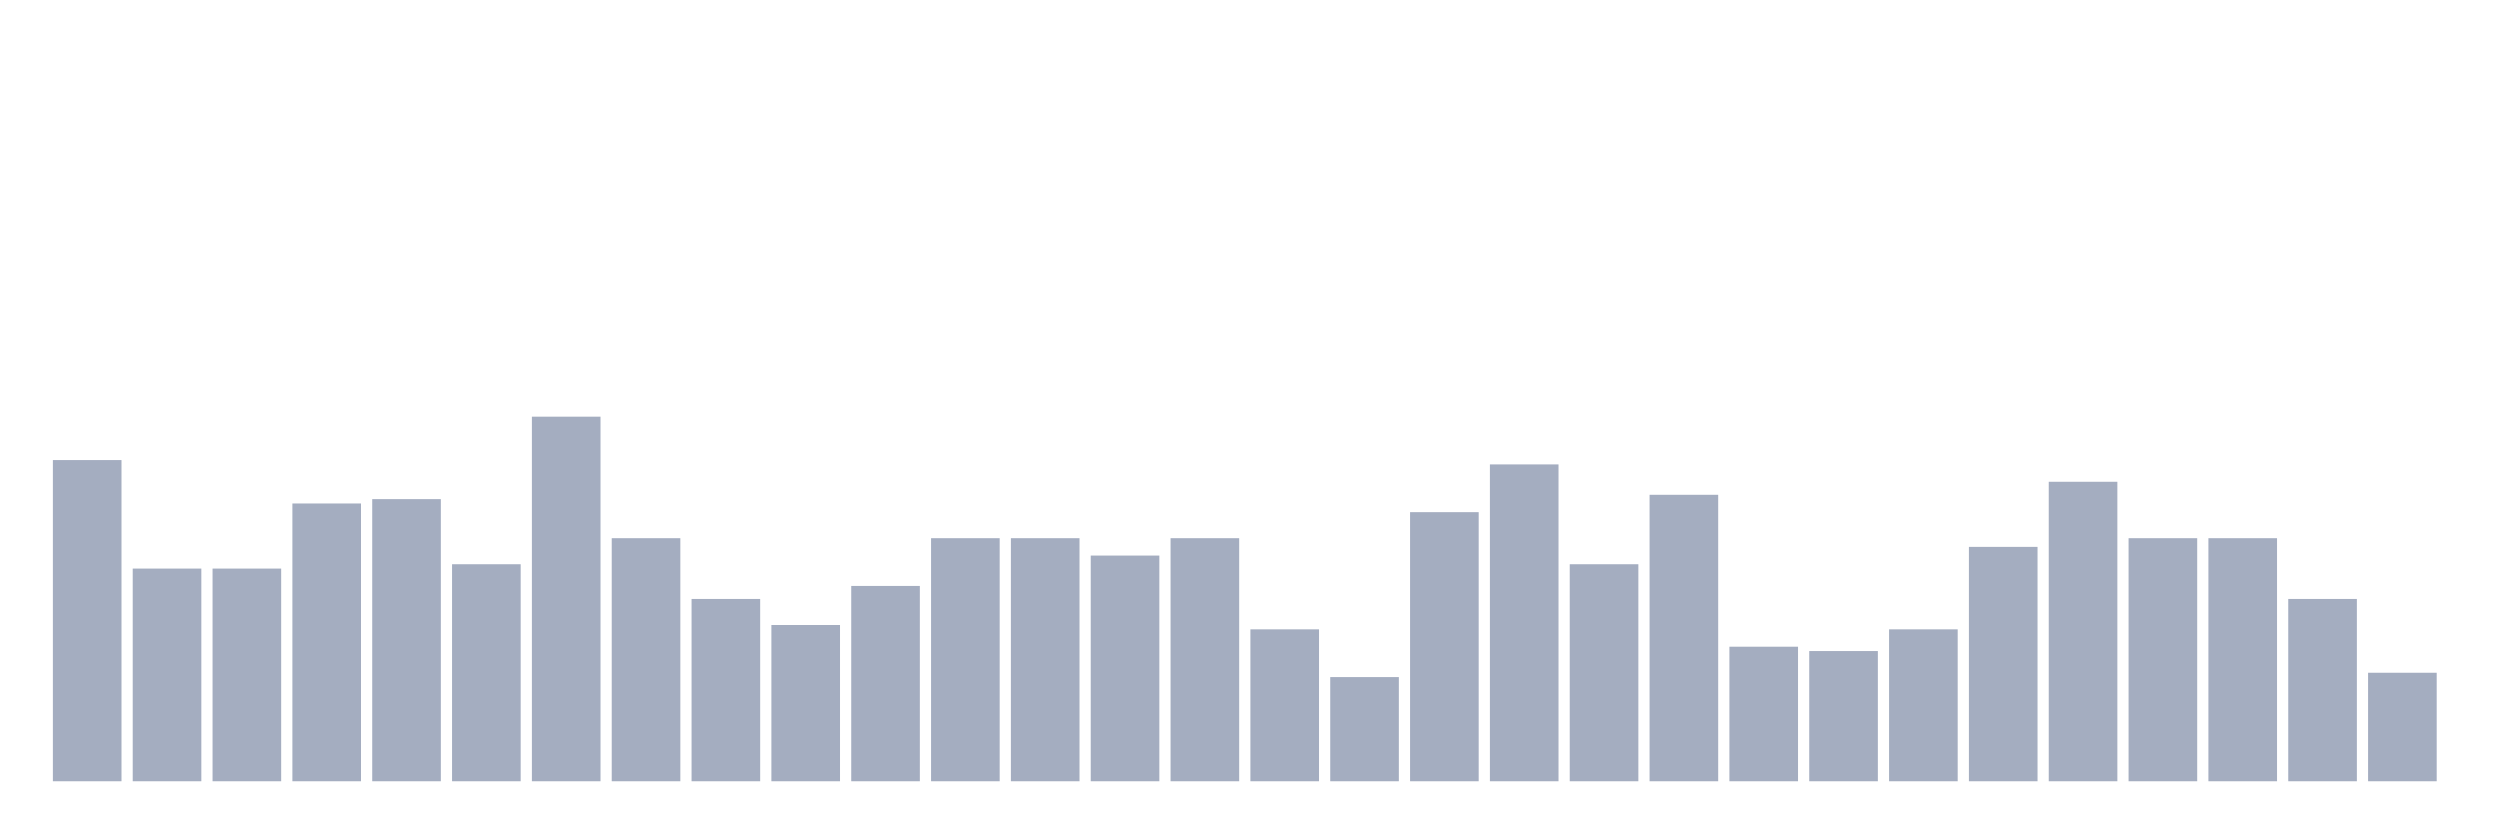
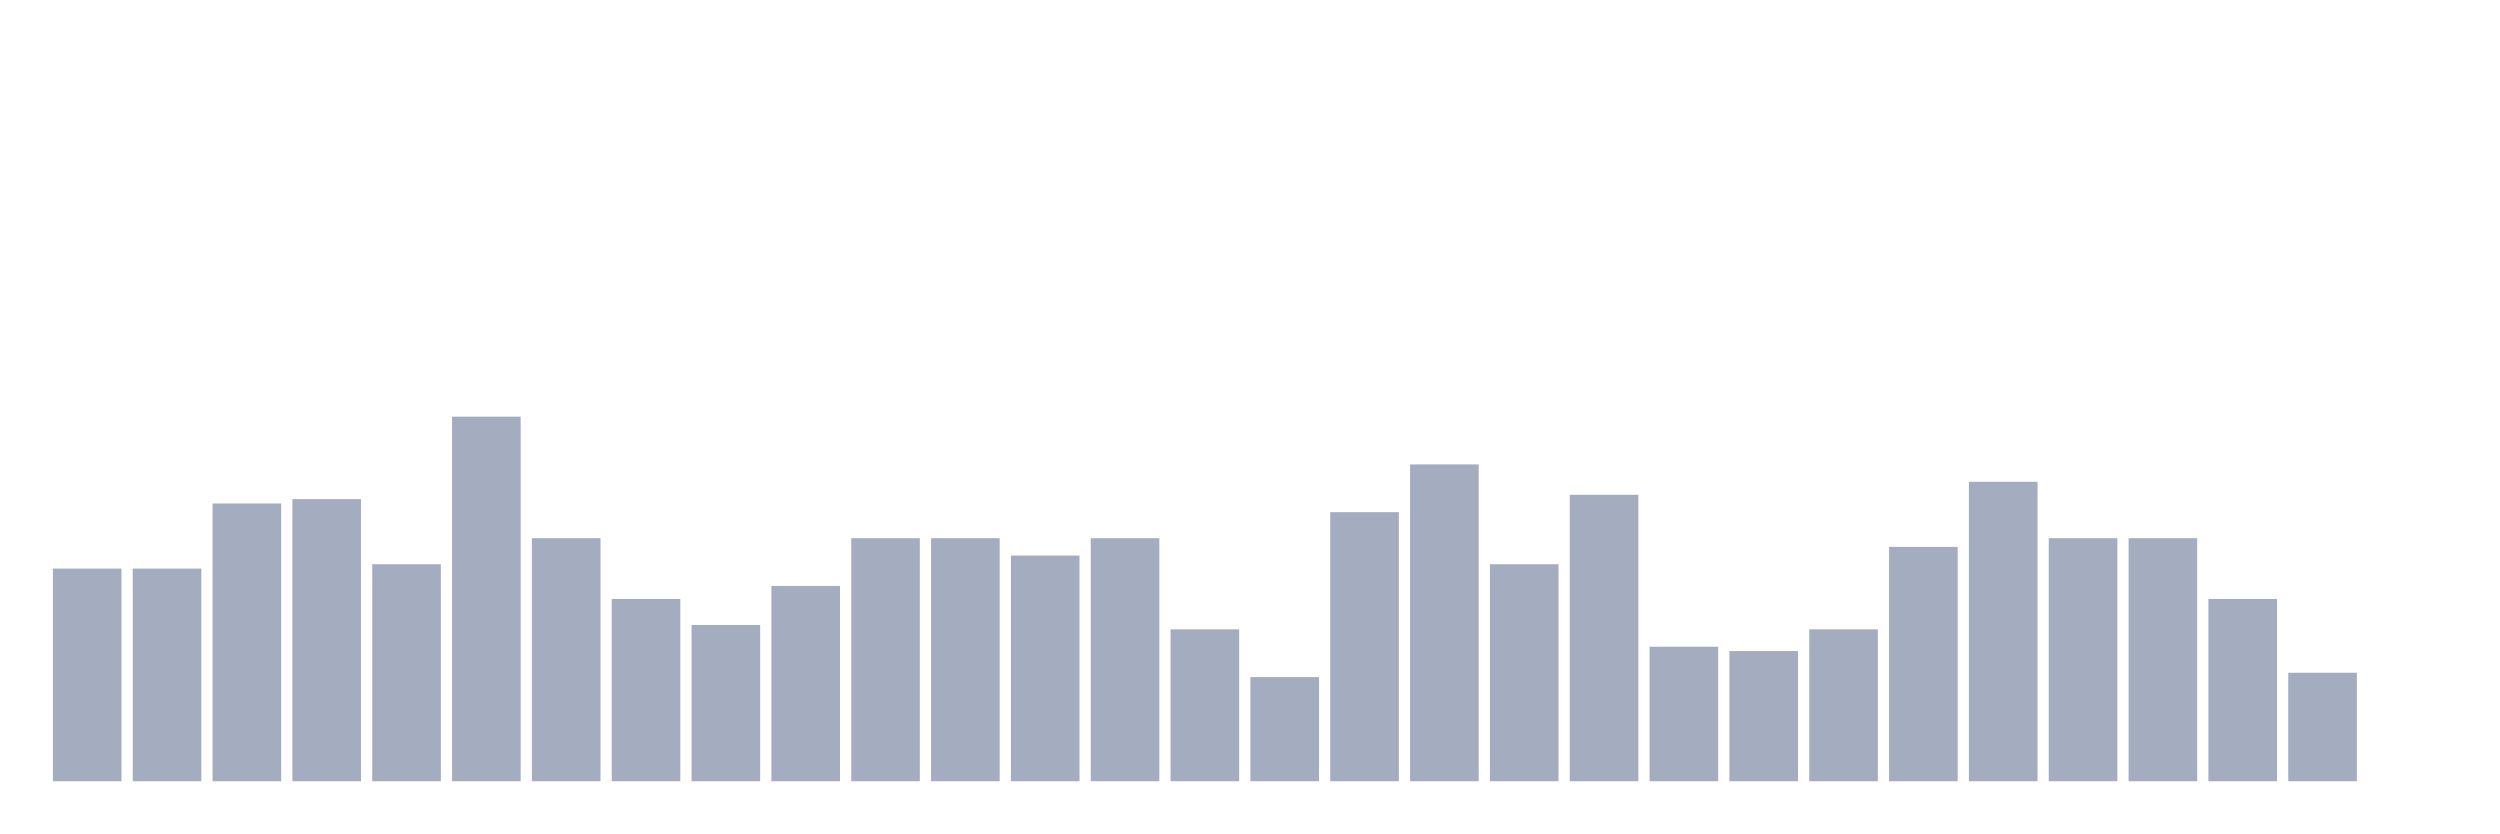
<svg xmlns="http://www.w3.org/2000/svg" viewBox="0 0 480 160">
  <g transform="translate(10,10)">
-     <rect class="bar" x="0.153" width="13.175" y="78.333" height="61.667" fill="rgb(164,173,192)" />
+     <rect class="bar" x="0.153" width="13.175" y="99.167" height="40.833" fill="rgb(164,173,192)" />
    <rect class="bar" x="15.482" width="13.175" y="99.167" height="40.833" fill="rgb(164,173,192)" />
-     <rect class="bar" x="30.81" width="13.175" y="99.167" height="40.833" fill="rgb(164,173,192)" />
-     <rect class="bar" x="46.138" width="13.175" y="86.667" height="53.333" fill="rgb(164,173,192)" />
-     <rect class="bar" x="61.466" width="13.175" y="85.833" height="54.167" fill="rgb(164,173,192)" />
-     <rect class="bar" x="76.794" width="13.175" y="98.333" height="41.667" fill="rgb(164,173,192)" />
-     <rect class="bar" x="92.123" width="13.175" y="70" height="70" fill="rgb(164,173,192)" />
-     <rect class="bar" x="107.451" width="13.175" y="93.333" height="46.667" fill="rgb(164,173,192)" />
-     <rect class="bar" x="122.779" width="13.175" y="105" height="35" fill="rgb(164,173,192)" />
-     <rect class="bar" x="138.107" width="13.175" y="110" height="30" fill="rgb(164,173,192)" />
-     <rect class="bar" x="153.436" width="13.175" y="102.5" height="37.5" fill="rgb(164,173,192)" />
+     <rect class="bar" x="30.81" width="13.175" y="86.667" height="53.333" fill="rgb(164,173,192)" />
+     <rect class="bar" x="46.138" width="13.175" y="85.833" height="54.167" fill="rgb(164,173,192)" />
+     <rect class="bar" x="61.466" width="13.175" y="98.333" height="41.667" fill="rgb(164,173,192)" />
+     <rect class="bar" x="76.794" width="13.175" y="70" height="70" fill="rgb(164,173,192)" />
+     <rect class="bar" x="92.123" width="13.175" y="93.333" height="46.667" fill="rgb(164,173,192)" />
+     <rect class="bar" x="107.451" width="13.175" y="105" height="35" fill="rgb(164,173,192)" />
+     <rect class="bar" x="122.779" width="13.175" y="110" height="30" fill="rgb(164,173,192)" />
+     <rect class="bar" x="138.107" width="13.175" y="102.5" height="37.5" fill="rgb(164,173,192)" />
+     <rect class="bar" x="153.436" width="13.175" y="93.333" height="46.667" fill="rgb(164,173,192)" />
    <rect class="bar" x="168.764" width="13.175" y="93.333" height="46.667" fill="rgb(164,173,192)" />
-     <rect class="bar" x="184.092" width="13.175" y="93.333" height="46.667" fill="rgb(164,173,192)" />
-     <rect class="bar" x="199.42" width="13.175" y="96.667" height="43.333" fill="rgb(164,173,192)" />
-     <rect class="bar" x="214.748" width="13.175" y="93.333" height="46.667" fill="rgb(164,173,192)" />
-     <rect class="bar" x="230.077" width="13.175" y="110.833" height="29.167" fill="rgb(164,173,192)" />
-     <rect class="bar" x="245.405" width="13.175" y="120" height="20" fill="rgb(164,173,192)" />
-     <rect class="bar" x="260.733" width="13.175" y="88.333" height="51.667" fill="rgb(164,173,192)" />
-     <rect class="bar" x="276.061" width="13.175" y="79.167" height="60.833" fill="rgb(164,173,192)" />
-     <rect class="bar" x="291.39" width="13.175" y="98.333" height="41.667" fill="rgb(164,173,192)" />
-     <rect class="bar" x="306.718" width="13.175" y="85" height="55" fill="rgb(164,173,192)" />
-     <rect class="bar" x="322.046" width="13.175" y="114.167" height="25.833" fill="rgb(164,173,192)" />
-     <rect class="bar" x="337.374" width="13.175" y="115" height="25" fill="rgb(164,173,192)" />
-     <rect class="bar" x="352.702" width="13.175" y="110.833" height="29.167" fill="rgb(164,173,192)" />
-     <rect class="bar" x="368.031" width="13.175" y="95" height="45" fill="rgb(164,173,192)" />
-     <rect class="bar" x="383.359" width="13.175" y="82.5" height="57.5" fill="rgb(164,173,192)" />
+     <rect class="bar" x="184.092" width="13.175" y="96.667" height="43.333" fill="rgb(164,173,192)" />
+     <rect class="bar" x="199.42" width="13.175" y="93.333" height="46.667" fill="rgb(164,173,192)" />
+     <rect class="bar" x="214.748" width="13.175" y="110.833" height="29.167" fill="rgb(164,173,192)" />
+     <rect class="bar" x="230.077" width="13.175" y="120" height="20" fill="rgb(164,173,192)" />
+     <rect class="bar" x="245.405" width="13.175" y="88.333" height="51.667" fill="rgb(164,173,192)" />
+     <rect class="bar" x="260.733" width="13.175" y="79.167" height="60.833" fill="rgb(164,173,192)" />
+     <rect class="bar" x="276.061" width="13.175" y="98.333" height="41.667" fill="rgb(164,173,192)" />
+     <rect class="bar" x="291.39" width="13.175" y="85" height="55" fill="rgb(164,173,192)" />
+     <rect class="bar" x="306.718" width="13.175" y="114.167" height="25.833" fill="rgb(164,173,192)" />
+     <rect class="bar" x="322.046" width="13.175" y="115" height="25" fill="rgb(164,173,192)" />
+     <rect class="bar" x="337.374" width="13.175" y="110.833" height="29.167" fill="rgb(164,173,192)" />
+     <rect class="bar" x="352.702" width="13.175" y="95" height="45" fill="rgb(164,173,192)" />
+     <rect class="bar" x="368.031" width="13.175" y="82.5" height="57.5" fill="rgb(164,173,192)" />
+     <rect class="bar" x="383.359" width="13.175" y="93.333" height="46.667" fill="rgb(164,173,192)" />
    <rect class="bar" x="398.687" width="13.175" y="93.333" height="46.667" fill="rgb(164,173,192)" />
-     <rect class="bar" x="414.015" width="13.175" y="93.333" height="46.667" fill="rgb(164,173,192)" />
-     <rect class="bar" x="429.344" width="13.175" y="105" height="35" fill="rgb(164,173,192)" />
-     <rect class="bar" x="444.672" width="13.175" y="119.167" height="20.833" fill="rgb(164,173,192)" />
+     <rect class="bar" x="414.015" width="13.175" y="105" height="35" fill="rgb(164,173,192)" />
+     <rect class="bar" x="429.344" width="13.175" y="119.167" height="20.833" fill="rgb(164,173,192)" />
+     <rect class="bar" x="444.672" width="13.175" y="140" height="0" fill="rgb(164,173,192)" />
  </g>
</svg>
